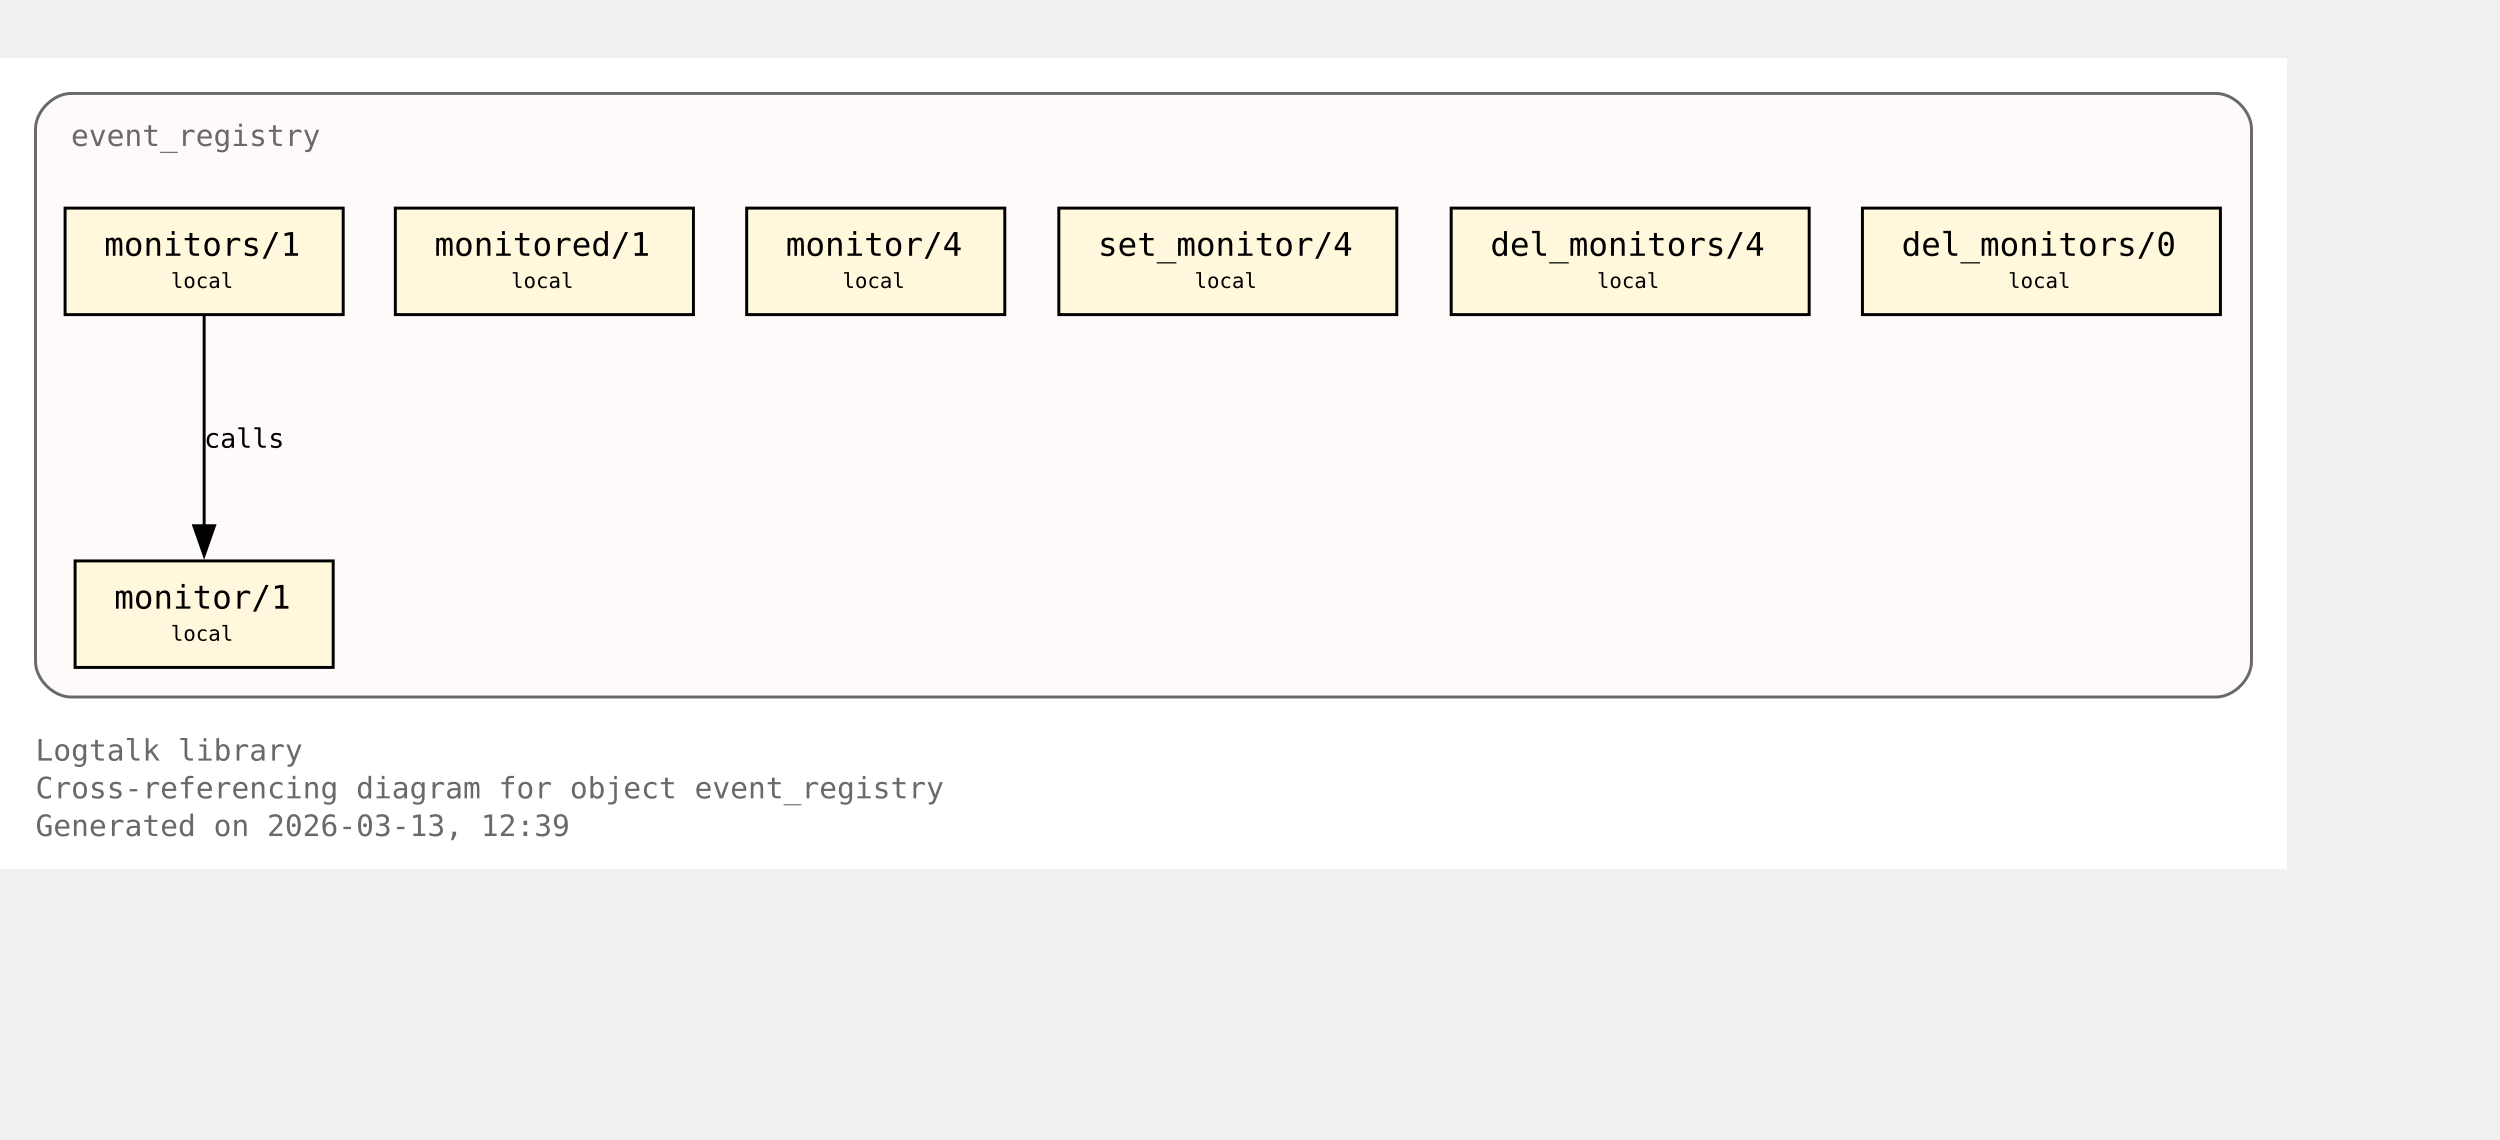
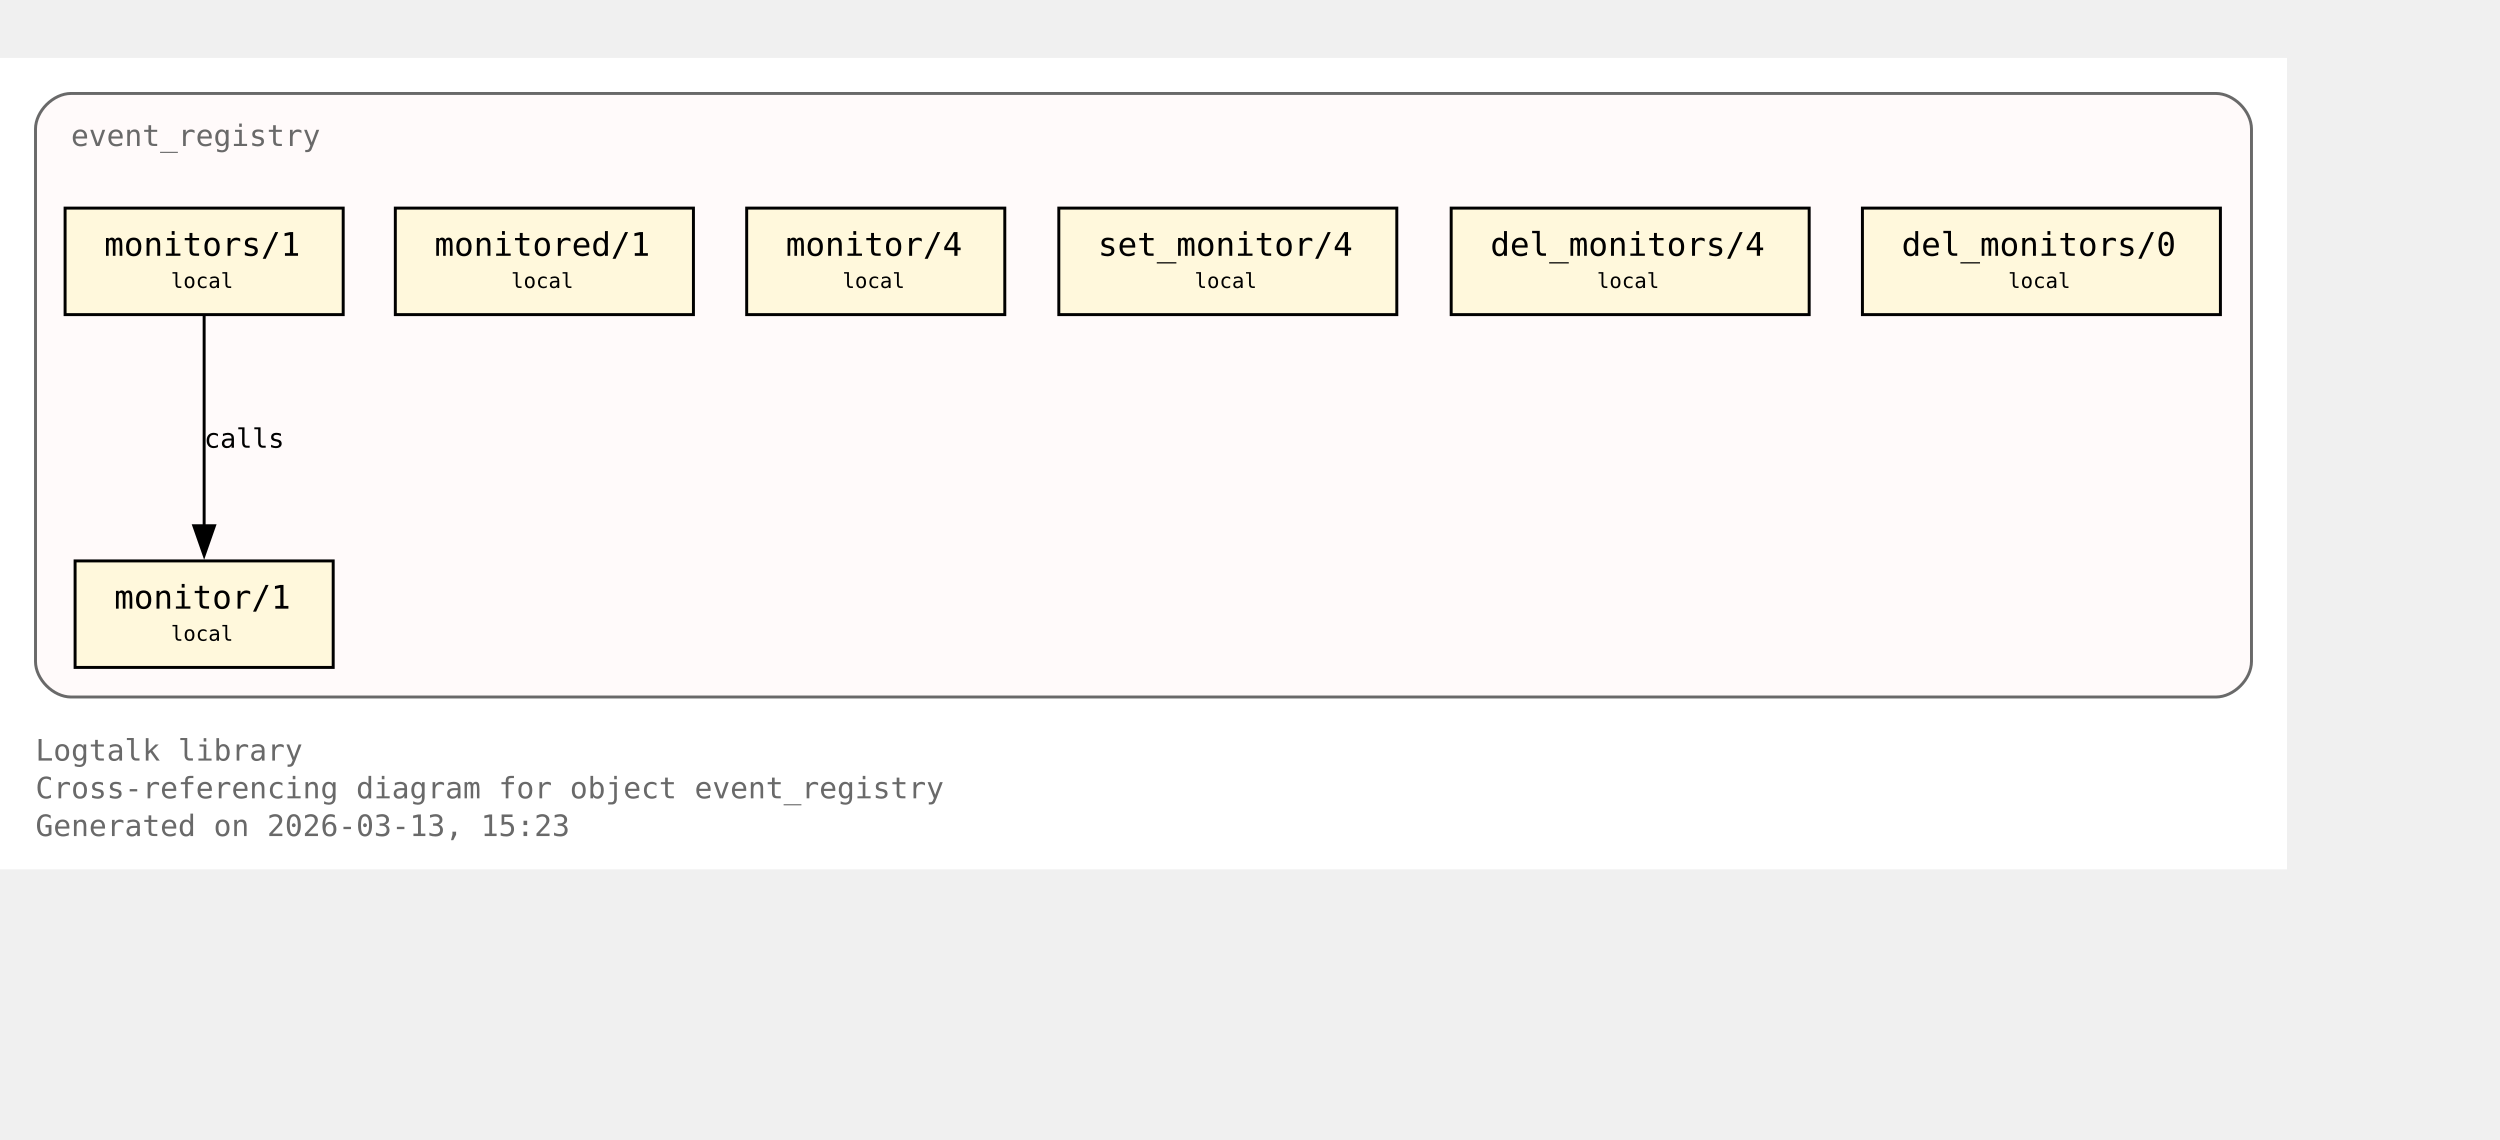
<svg xmlns="http://www.w3.org/2000/svg" xmlns:xlink="http://www.w3.org/1999/xlink" width="917pt" height="418pt" viewBox="72.00 72.00 845.00 346.00">
  <g id="graph0" class="graph" transform="scale(1 1) rotate(0) translate(76 342.25)">
    <polygon fill="white" stroke="none" points="-4,4 -4,-270.25 769,-270.25 769,4 -4,4" />
    <text xml:space="preserve" text-anchor="start" x="8" y="-32.75" font-family="Monospace" font-size="10.00" fill="dimgray">Logtalk library</text>
    <text xml:space="preserve" text-anchor="start" x="8" y="-20" font-family="Monospace" font-size="10.00" fill="dimgray">Cross-referencing diagram for object event_registry</text>
-     <text xml:space="preserve" text-anchor="start" x="8" y="-7.25" font-family="Monospace" font-size="10.00" fill="dimgray">Generated on 2026-03-13, 12:39</text>
+     <text xml:space="preserve" text-anchor="start" x="8" y="-7.25" font-family="Monospace" font-size="10.00" fill="dimgray">Generated on 2026-03-13, 15:23</text>
    <g id="clust1" class="cluster">
      <g id="a_clust1">
        <a xlink:title="event_registry">
          <path fill="snow" stroke="dimgray" d="M20,-54.25C20,-54.25 745,-54.25 745,-54.25 751,-54.25 757,-60.25 757,-66.25 757,-66.25 757,-246.25 757,-246.25 757,-252.25 751,-258.25 745,-258.25 745,-258.25 20,-258.25 20,-258.25 14,-258.25 8,-252.25 8,-246.25 8,-246.25 8,-66.25 8,-66.25 8,-60.25 14,-54.25 20,-54.25" />
          <g id="a_clust1_0">
-             <a xlink:href="https://github.com/LogtalkDotOrg/logtalk3/tree/6435655acce3160229058dfa81378513d9fbb28f/library/events/event_registry.lgt#L23" xlink:title="https://github.com/LogtalkDotOrg/logtalk3/tree/6435655acce3160229058dfa81378513d9fbb28f/library/events/event_registry.lgt#L23">
+             <a xlink:href="https://github.com/LogtalkDotOrg/logtalk3/tree/1fe637743d99e3c7917536c6065994c6c1b1988a/library/events/event_registry.lgt#L23" xlink:title="https://github.com/LogtalkDotOrg/logtalk3/tree/1fe637743d99e3c7917536c6065994c6c1b1988a/library/events/event_registry.lgt#L23">
              <text xml:space="preserve" text-anchor="start" x="20" y="-240.5" font-family="Monospace" font-size="10.00" fill="dimgray">event_registry</text>
            </a>
          </g>
        </a>
      </g>
    </g>
    <g id="node1" class="node">
      <polygon fill="cornsilk" stroke="black" points="108.62,-100.25 21.38,-100.25 21.38,-64.25 108.62,-64.25 108.62,-100.25" />
      <text xml:space="preserve" text-anchor="start" x="29.38" y="-84.5" font-family="Monospace" font-size="9.00"> </text>
      <g id="a_node1_1">
-         <a xlink:href="https://github.com/LogtalkDotOrg/logtalk3/tree/6435655acce3160229058dfa81378513d9fbb28f/library/events/event_registry.lgt#L33" xlink:title="https://github.com/LogtalkDotOrg/logtalk3/tree/6435655acce3160229058dfa81378513d9fbb28f/library/events/event_registry.lgt#L33">
+         <a xlink:href="https://github.com/LogtalkDotOrg/logtalk3/tree/1fe637743d99e3c7917536c6065994c6c1b1988a/library/events/event_registry.lgt#L33" xlink:title="https://github.com/LogtalkDotOrg/logtalk3/tree/1fe637743d99e3c7917536c6065994c6c1b1988a/library/events/event_registry.lgt#L33">
          <text xml:space="preserve" text-anchor="start" x="34.62" y="-84.12" font-family="Monospace" font-size="11.00">monitor/1</text>
        </a>
      </g>
      <text xml:space="preserve" text-anchor="start" x="95.38" y="-84.5" font-family="Monospace" font-size="9.00"> </text>
      <text xml:space="preserve" text-anchor="start" x="29.38" y="-72.12" font-family="Monospace" font-size="9.00"> </text>
      <text xml:space="preserve" text-anchor="start" x="53.75" y="-73.25" font-family="Monospace" font-size="7.00">local</text>
      <text xml:space="preserve" text-anchor="start" x="95.38" y="-72.12" font-family="Monospace" font-size="9.00"> </text>
    </g>
    <g id="node2" class="node">
      <polygon fill="cornsilk" stroke="black" points="112,-219.5 18,-219.5 18,-183.5 112,-183.5 112,-219.5" />
      <text xml:space="preserve" text-anchor="start" x="26" y="-203.75" font-family="Monospace" font-size="9.00"> </text>
      <g id="a_node2_2">
-         <a xlink:href="https://github.com/LogtalkDotOrg/logtalk3/tree/6435655acce3160229058dfa81378513d9fbb28f/library/events/event_registry.lgt#L37" xlink:title="https://github.com/LogtalkDotOrg/logtalk3/tree/6435655acce3160229058dfa81378513d9fbb28f/library/events/event_registry.lgt#L37">
+         <a xlink:href="https://github.com/LogtalkDotOrg/logtalk3/tree/1fe637743d99e3c7917536c6065994c6c1b1988a/library/events/event_registry.lgt#L37" xlink:title="https://github.com/LogtalkDotOrg/logtalk3/tree/1fe637743d99e3c7917536c6065994c6c1b1988a/library/events/event_registry.lgt#L37">
          <text xml:space="preserve" text-anchor="start" x="31.25" y="-203.38" font-family="Monospace" font-size="11.00">monitors/1</text>
        </a>
      </g>
      <text xml:space="preserve" text-anchor="start" x="98.75" y="-203.75" font-family="Monospace" font-size="9.00"> </text>
      <text xml:space="preserve" text-anchor="start" x="26" y="-191.38" font-family="Monospace" font-size="9.00"> </text>
      <text xml:space="preserve" text-anchor="start" x="53.75" y="-192.5" font-family="Monospace" font-size="7.00">local</text>
      <text xml:space="preserve" text-anchor="start" x="98.75" y="-191.38" font-family="Monospace" font-size="9.00"> </text>
    </g>
    <g id="edge1" class="edge">
      <g id="a_edge1">
-         <a xlink:href="https://github.com/LogtalkDotOrg/logtalk3/tree/6435655acce3160229058dfa81378513d9fbb28f/library/events/event_registry.lgt#L37" xlink:title="calls">
+         <a xlink:href="https://github.com/LogtalkDotOrg/logtalk3/tree/1fe637743d99e3c7917536c6065994c6c1b1988a/library/events/event_registry.lgt#L37" xlink:title="calls">
          <path fill="none" stroke="black" d="M65,-183.2C65,-164.5 65,-134.37 65,-112.08" />
          <polygon fill="black" stroke="black" points="68.5,-112.14 65,-102.14 61.5,-112.14 68.5,-112.14" />
        </a>
      </g>
      <g id="a_edge1-label">
-         <a xlink:href="https://github.com/LogtalkDotOrg/logtalk3/tree/6435655acce3160229058dfa81378513d9fbb28f/library/events/event_registry.lgt#L37" xlink:title="https://github.com/LogtalkDotOrg/logtalk3/tree/6435655acce3160229058dfa81378513d9fbb28f/library/events/event_registry.lgt#L37">
+         <a xlink:href="https://github.com/LogtalkDotOrg/logtalk3/tree/1fe637743d99e3c7917536c6065994c6c1b1988a/library/events/event_registry.lgt#L37" xlink:title="https://github.com/LogtalkDotOrg/logtalk3/tree/1fe637743d99e3c7917536c6065994c6c1b1988a/library/events/event_registry.lgt#L37">
          <text xml:space="preserve" text-anchor="start" x="65" y="-138.5" font-family="Monospace" font-size="9.00">calls</text>
        </a>
      </g>
    </g>
    <g id="node3" class="node">
      <polygon fill="cornsilk" stroke="black" points="230.38,-219.5 129.62,-219.5 129.62,-183.5 230.38,-183.5 230.38,-219.5" />
      <text xml:space="preserve" text-anchor="start" x="137.62" y="-203.75" font-family="Monospace" font-size="9.00"> </text>
      <g id="a_node3_3">
-         <a xlink:href="https://github.com/LogtalkDotOrg/logtalk3/tree/6435655acce3160229058dfa81378513d9fbb28f/library/events/event_registry.lgt#L43" xlink:title="https://github.com/LogtalkDotOrg/logtalk3/tree/6435655acce3160229058dfa81378513d9fbb28f/library/events/event_registry.lgt#L43">
+         <a xlink:href="https://github.com/LogtalkDotOrg/logtalk3/tree/1fe637743d99e3c7917536c6065994c6c1b1988a/library/events/event_registry.lgt#L43" xlink:title="https://github.com/LogtalkDotOrg/logtalk3/tree/1fe637743d99e3c7917536c6065994c6c1b1988a/library/events/event_registry.lgt#L43">
          <text xml:space="preserve" text-anchor="start" x="142.88" y="-203.38" font-family="Monospace" font-size="11.00">monitored/1</text>
        </a>
      </g>
      <text xml:space="preserve" text-anchor="start" x="217.12" y="-203.75" font-family="Monospace" font-size="9.00"> </text>
      <text xml:space="preserve" text-anchor="start" x="137.62" y="-191.38" font-family="Monospace" font-size="9.00"> </text>
      <text xml:space="preserve" text-anchor="start" x="168.75" y="-192.5" font-family="Monospace" font-size="7.00">local</text>
      <text xml:space="preserve" text-anchor="start" x="217.12" y="-191.38" font-family="Monospace" font-size="9.00"> </text>
    </g>
    <g id="node4" class="node">
      <polygon fill="cornsilk" stroke="black" points="335.62,-219.5 248.38,-219.5 248.38,-183.5 335.62,-183.5 335.62,-219.5" />
      <text xml:space="preserve" text-anchor="start" x="256.38" y="-203.75" font-family="Monospace" font-size="9.00"> </text>
      <g id="a_node4_4">
-         <a xlink:href="https://github.com/LogtalkDotOrg/logtalk3/tree/6435655acce3160229058dfa81378513d9fbb28f/library/events/event_registry.lgt#L54" xlink:title="https://github.com/LogtalkDotOrg/logtalk3/tree/6435655acce3160229058dfa81378513d9fbb28f/library/events/event_registry.lgt#L54">
+         <a xlink:href="https://github.com/LogtalkDotOrg/logtalk3/tree/1fe637743d99e3c7917536c6065994c6c1b1988a/library/events/event_registry.lgt#L54" xlink:title="https://github.com/LogtalkDotOrg/logtalk3/tree/1fe637743d99e3c7917536c6065994c6c1b1988a/library/events/event_registry.lgt#L54">
          <text xml:space="preserve" text-anchor="start" x="261.62" y="-203.38" font-family="Monospace" font-size="11.00">monitor/4</text>
        </a>
      </g>
      <text xml:space="preserve" text-anchor="start" x="322.38" y="-203.75" font-family="Monospace" font-size="9.00"> </text>
      <text xml:space="preserve" text-anchor="start" x="256.38" y="-191.38" font-family="Monospace" font-size="9.00"> </text>
      <text xml:space="preserve" text-anchor="start" x="280.75" y="-192.5" font-family="Monospace" font-size="7.00">local</text>
      <text xml:space="preserve" text-anchor="start" x="322.38" y="-191.38" font-family="Monospace" font-size="9.00"> </text>
    </g>
    <g id="node5" class="node">
      <polygon fill="cornsilk" stroke="black" points="468.12,-219.5 353.88,-219.5 353.88,-183.5 468.12,-183.5 468.12,-219.5" />
      <text xml:space="preserve" text-anchor="start" x="361.88" y="-203.75" font-family="Monospace" font-size="9.00"> </text>
      <g id="a_node5_5">
-         <a xlink:href="https://github.com/LogtalkDotOrg/logtalk3/tree/6435655acce3160229058dfa81378513d9fbb28f/library/events/event_registry.lgt#L58" xlink:title="https://github.com/LogtalkDotOrg/logtalk3/tree/6435655acce3160229058dfa81378513d9fbb28f/library/events/event_registry.lgt#L58">
+         <a xlink:href="https://github.com/LogtalkDotOrg/logtalk3/tree/1fe637743d99e3c7917536c6065994c6c1b1988a/library/events/event_registry.lgt#L58" xlink:title="https://github.com/LogtalkDotOrg/logtalk3/tree/1fe637743d99e3c7917536c6065994c6c1b1988a/library/events/event_registry.lgt#L58">
          <text xml:space="preserve" text-anchor="start" x="367.12" y="-203.38" font-family="Monospace" font-size="11.00">set_monitor/4</text>
        </a>
      </g>
      <text xml:space="preserve" text-anchor="start" x="454.88" y="-203.75" font-family="Monospace" font-size="9.00"> </text>
      <text xml:space="preserve" text-anchor="start" x="361.88" y="-191.38" font-family="Monospace" font-size="9.00"> </text>
      <text xml:space="preserve" text-anchor="start" x="399.75" y="-192.5" font-family="Monospace" font-size="7.00">local</text>
      <text xml:space="preserve" text-anchor="start" x="454.88" y="-191.38" font-family="Monospace" font-size="9.00"> </text>
    </g>
    <g id="node6" class="node">
      <polygon fill="cornsilk" stroke="black" points="607.5,-219.5 486.5,-219.5 486.5,-183.5 607.5,-183.5 607.5,-219.5" />
      <text xml:space="preserve" text-anchor="start" x="494.5" y="-203.75" font-family="Monospace" font-size="9.00"> </text>
      <g id="a_node6_6">
-         <a xlink:href="https://github.com/LogtalkDotOrg/logtalk3/tree/6435655acce3160229058dfa81378513d9fbb28f/library/events/event_registry.lgt#L62" xlink:title="https://github.com/LogtalkDotOrg/logtalk3/tree/6435655acce3160229058dfa81378513d9fbb28f/library/events/event_registry.lgt#L62">
+         <a xlink:href="https://github.com/LogtalkDotOrg/logtalk3/tree/1fe637743d99e3c7917536c6065994c6c1b1988a/library/events/event_registry.lgt#L62" xlink:title="https://github.com/LogtalkDotOrg/logtalk3/tree/1fe637743d99e3c7917536c6065994c6c1b1988a/library/events/event_registry.lgt#L62">
          <text xml:space="preserve" text-anchor="start" x="499.75" y="-203.38" font-family="Monospace" font-size="11.00">del_monitors/4</text>
        </a>
      </g>
      <text xml:space="preserve" text-anchor="start" x="594.25" y="-203.75" font-family="Monospace" font-size="9.00"> </text>
      <text xml:space="preserve" text-anchor="start" x="494.5" y="-191.38" font-family="Monospace" font-size="9.00"> </text>
      <text xml:space="preserve" text-anchor="start" x="535.75" y="-192.5" font-family="Monospace" font-size="7.00">local</text>
      <text xml:space="preserve" text-anchor="start" x="594.25" y="-191.38" font-family="Monospace" font-size="9.00"> </text>
    </g>
    <g id="node7" class="node">
      <polygon fill="cornsilk" stroke="black" points="746.5,-219.5 625.5,-219.5 625.5,-183.5 746.5,-183.5 746.5,-219.5" />
      <text xml:space="preserve" text-anchor="start" x="633.5" y="-203.75" font-family="Monospace" font-size="9.00"> </text>
      <g id="a_node7_7">
-         <a xlink:href="https://github.com/LogtalkDotOrg/logtalk3/tree/6435655acce3160229058dfa81378513d9fbb28f/library/events/event_registry.lgt#L66" xlink:title="https://github.com/LogtalkDotOrg/logtalk3/tree/6435655acce3160229058dfa81378513d9fbb28f/library/events/event_registry.lgt#L66">
+         <a xlink:href="https://github.com/LogtalkDotOrg/logtalk3/tree/1fe637743d99e3c7917536c6065994c6c1b1988a/library/events/event_registry.lgt#L66" xlink:title="https://github.com/LogtalkDotOrg/logtalk3/tree/1fe637743d99e3c7917536c6065994c6c1b1988a/library/events/event_registry.lgt#L66">
          <text xml:space="preserve" text-anchor="start" x="638.75" y="-203.38" font-family="Monospace" font-size="11.00">del_monitors/0</text>
        </a>
      </g>
      <text xml:space="preserve" text-anchor="start" x="733.25" y="-203.75" font-family="Monospace" font-size="9.00"> </text>
      <text xml:space="preserve" text-anchor="start" x="633.5" y="-191.38" font-family="Monospace" font-size="9.00"> </text>
      <text xml:space="preserve" text-anchor="start" x="674.75" y="-192.5" font-family="Monospace" font-size="7.00">local</text>
      <text xml:space="preserve" text-anchor="start" x="733.25" y="-191.38" font-family="Monospace" font-size="9.00"> </text>
    </g>
  </g>
</svg>
